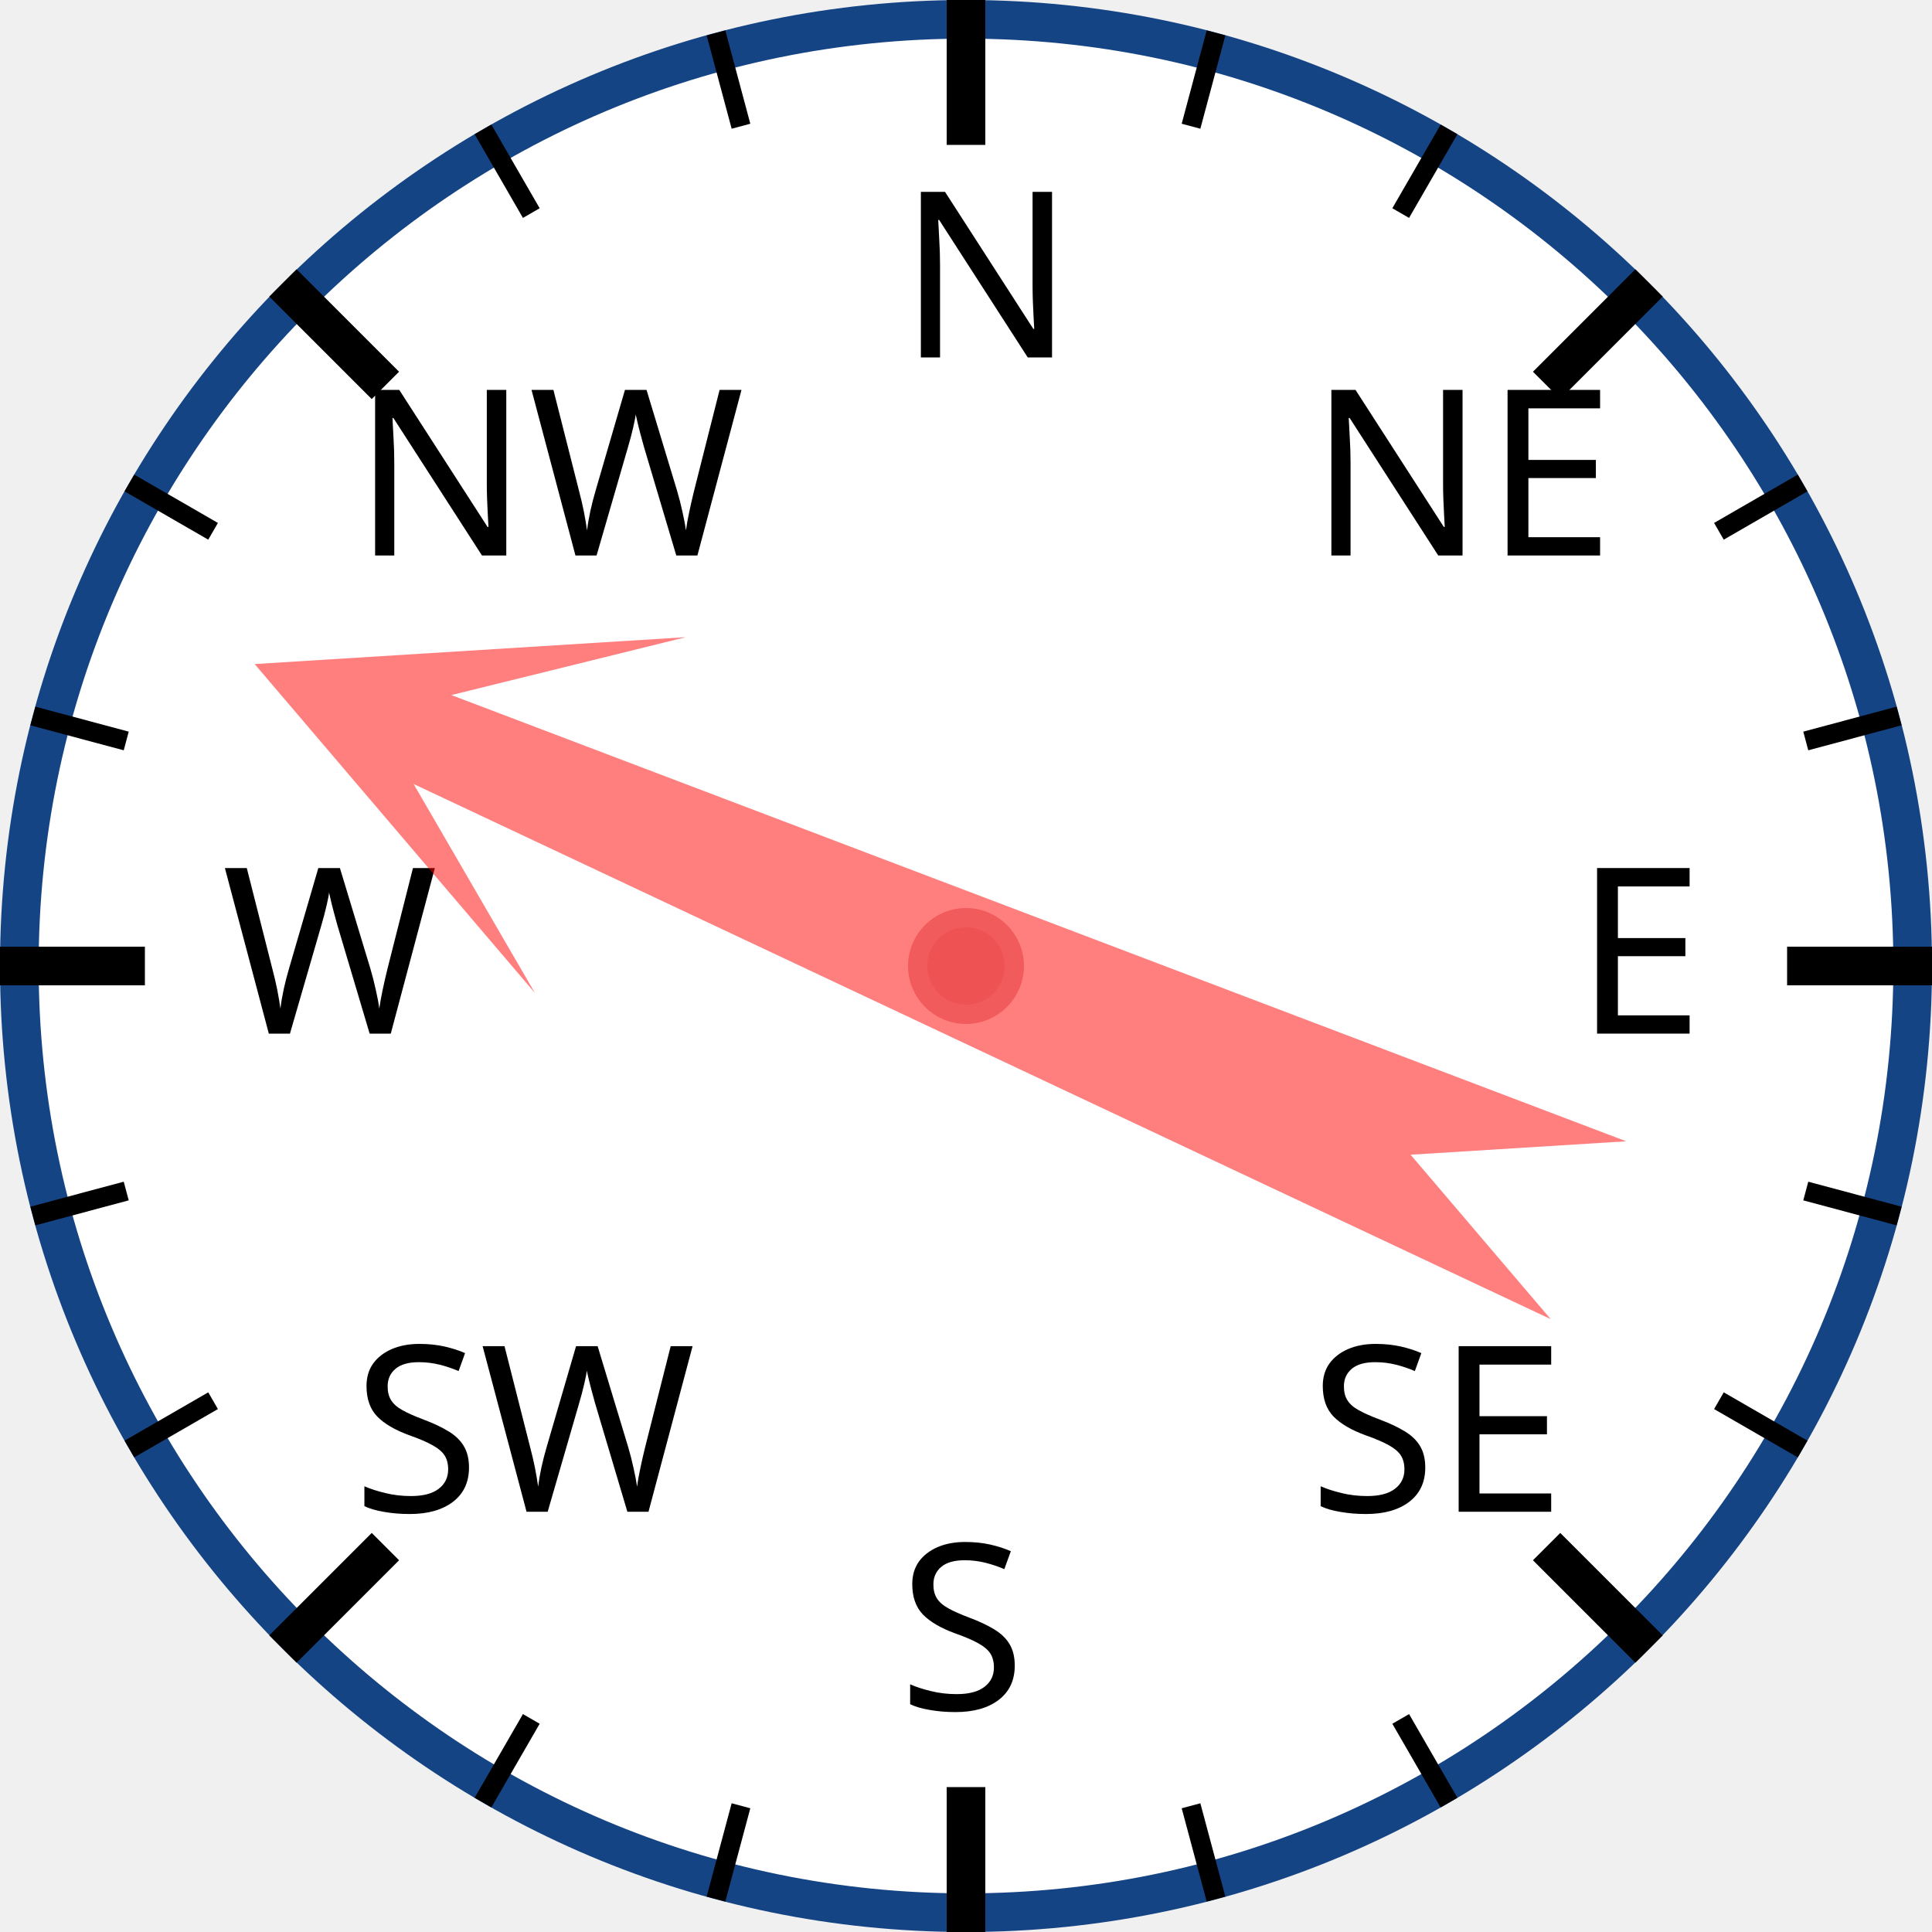
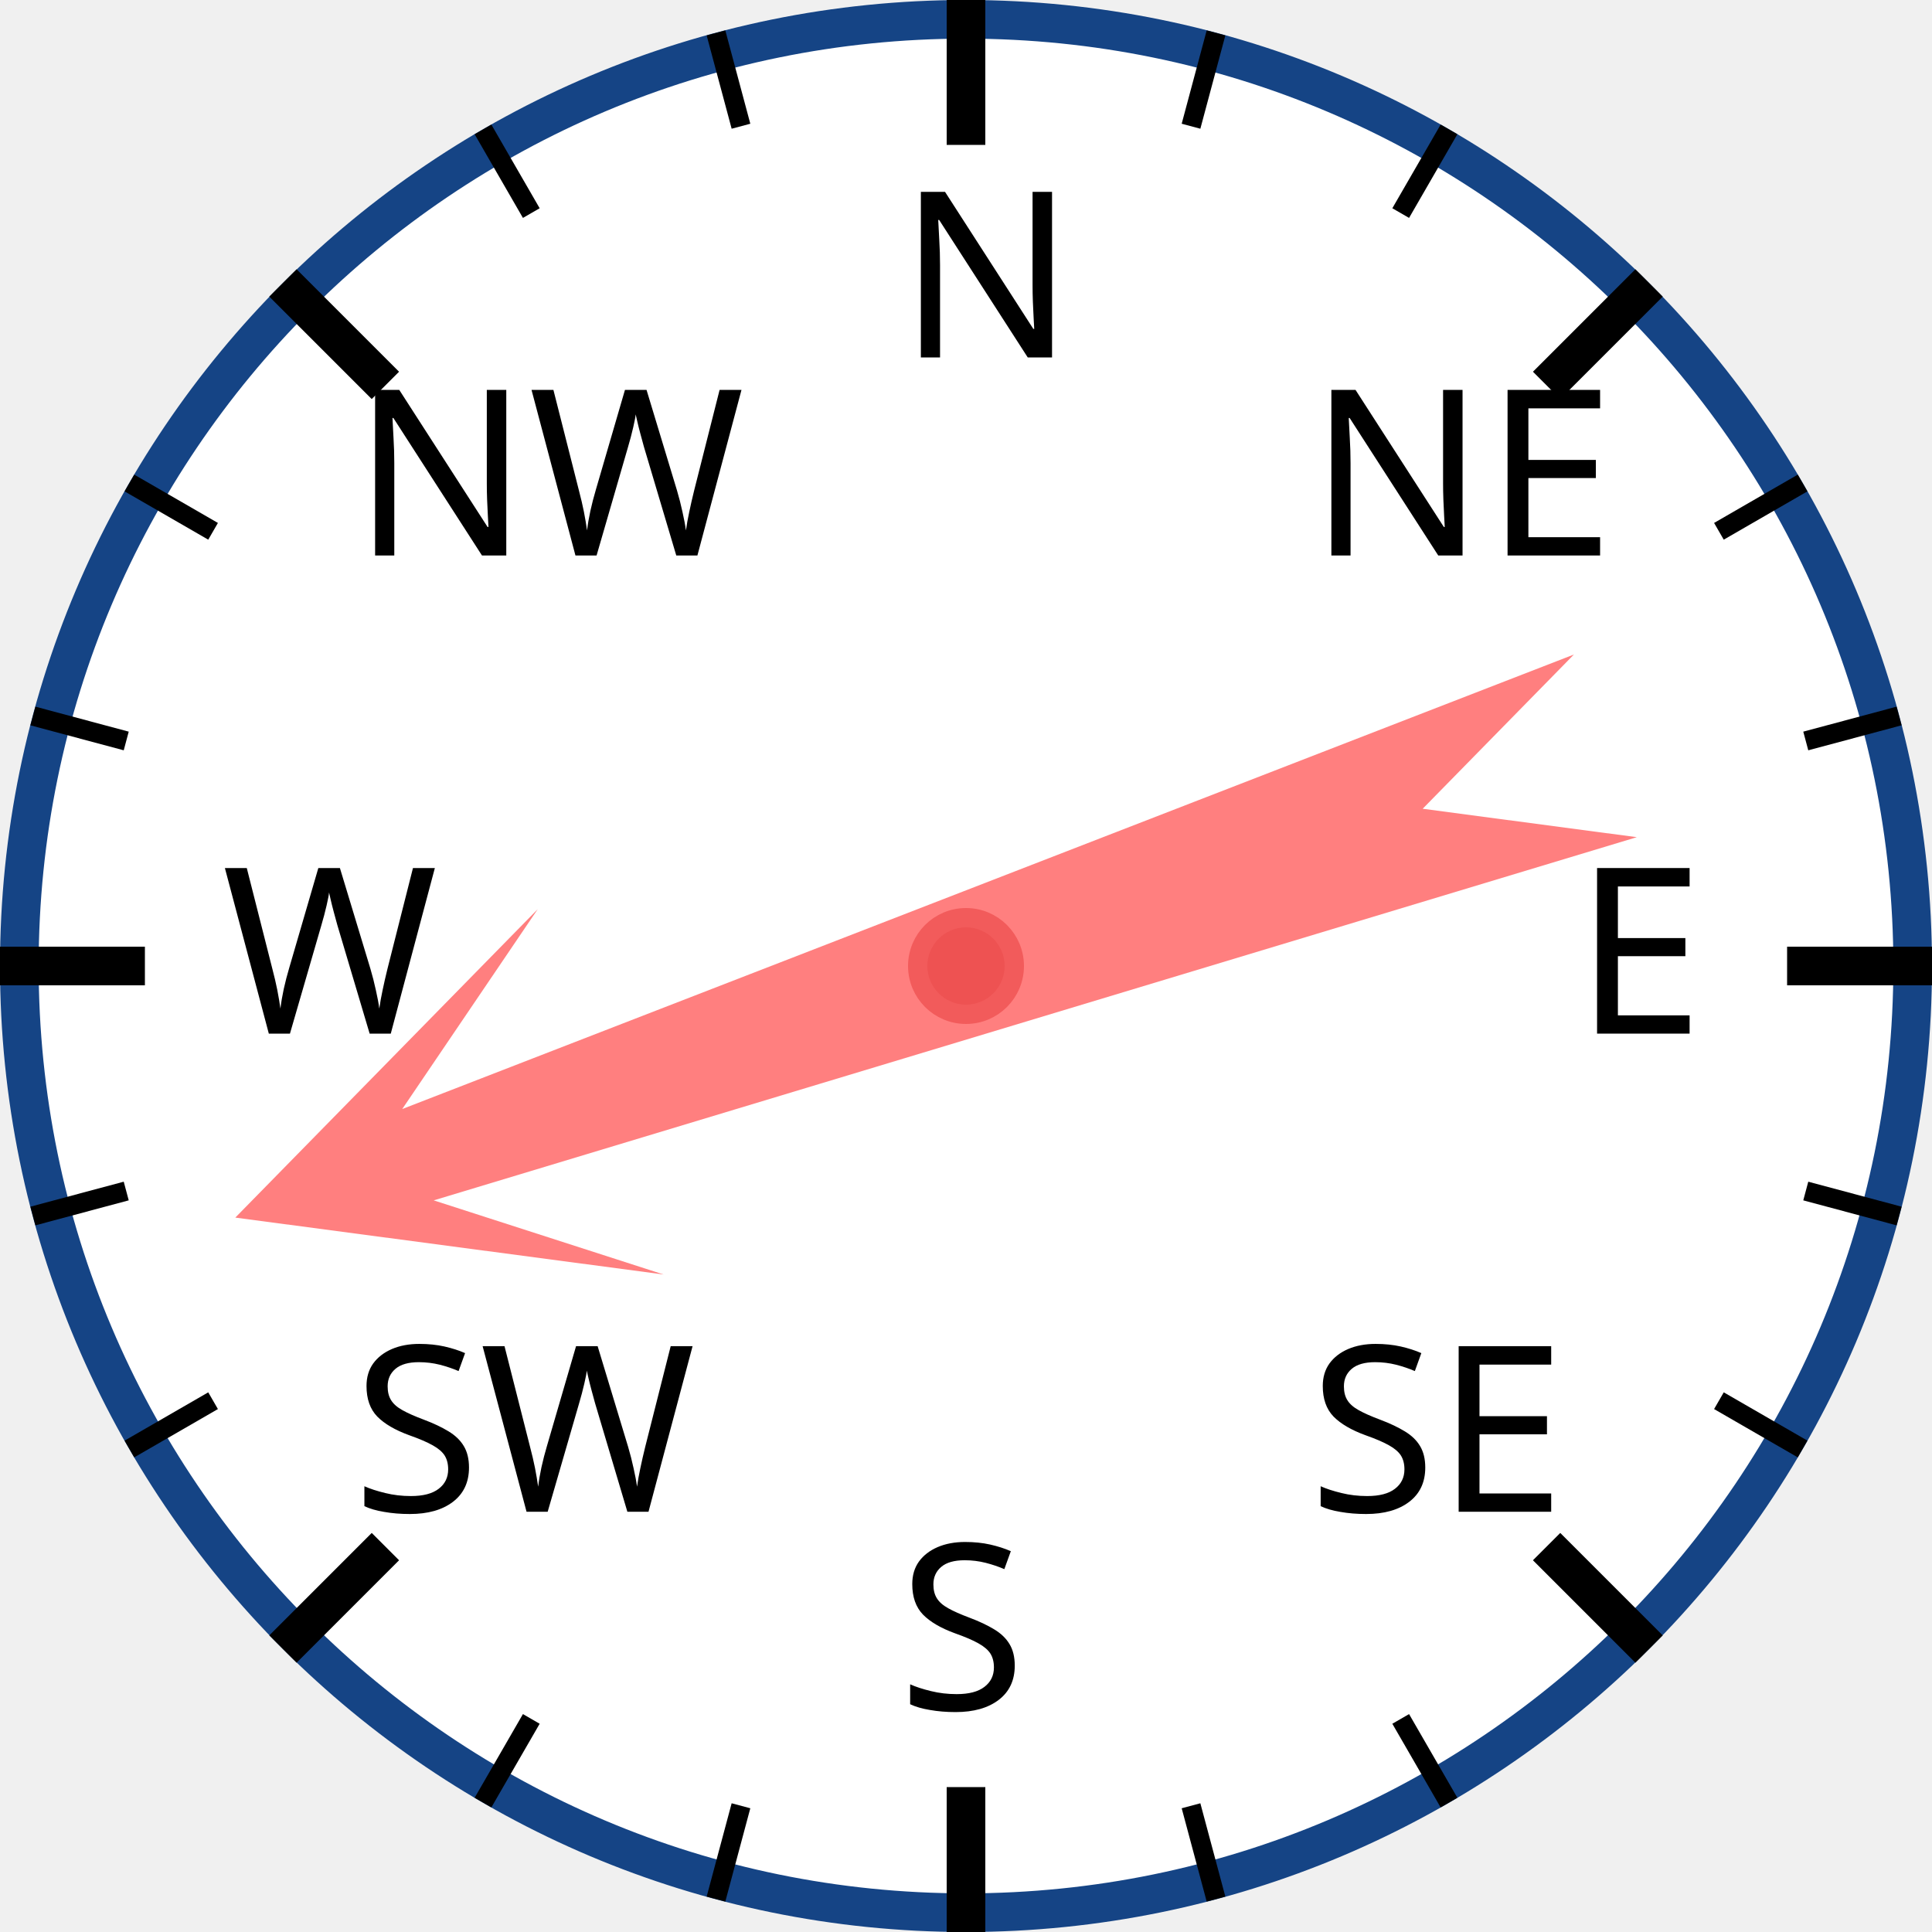
<svg xmlns="http://www.w3.org/2000/svg" width="120px" height="120px" viewBox="0 0 200 200">
  <circle cx="100" cy="100" r="98" style="fill: white; stroke: #154485; stroke-width: 4;" />
  <text x="93.0" y="37.0" style="font-family: sans-serif; font-size: 18pt;">N</text>
  <line x1="100.0" y1="0.0" x2="100.0" y2="15.0" style="stroke: black; stroke-width: 4;" />
  <line x1="74.118" y1="3.407" x2="76.706" y2="13.067" style="stroke: black; stroke-width: 2;" />
  <line x1="50" y1="13.397" x2="55" y2="22.058" style="stroke: black; stroke-width: 2;" />
  <text x="36.503" y="57.503" style="font-family: sans-serif; font-size: 18pt;">NW</text>
  <line x1="29.289" y1="29.289" x2="39.896" y2="39.896" style="stroke: black; stroke-width: 4;" />
  <line x1="13.397" y1="50" x2="22.058" y2="55" style="stroke: black; stroke-width: 2;" />
  <line x1="3.407" y1="74.118" x2="13.067" y2="76.706" style="stroke: black; stroke-width: 2;" />
  <text x="23.0" y="107.0" style="font-family: sans-serif; font-size: 18pt;">W</text>
  <line x1="0.0" y1="100.0" x2="15.0" y2="100.0" style="stroke: black; stroke-width: 4;" />
  <line x1="3.407" y1="125.882" x2="13.067" y2="123.294" style="stroke: black; stroke-width: 2;" />
  <line x1="13.397" y1="150" x2="22.058" y2="145" style="stroke: black; stroke-width: 2;" />
  <text x="36.503" y="156.497" style="font-family: sans-serif; font-size: 18pt;">SW</text>
  <line x1="29.289" y1="170.711" x2="39.896" y2="160.104" style="stroke: black; stroke-width: 4;" />
  <line x1="50" y1="186.603" x2="55" y2="177.942" style="stroke: black; stroke-width: 2;" />
  <line x1="74.118" y1="196.593" x2="76.706" y2="186.933" style="stroke: black; stroke-width: 2;" />
  <text x="93" y="177.0" style="font-family: sans-serif; font-size: 18pt;">S</text>
  <line x1="100" y1="200.0" x2="100" y2="185.0" style="stroke: black; stroke-width: 4;" />
  <line x1="125.882" y1="196.593" x2="123.294" y2="186.933" style="stroke: black; stroke-width: 2;" />
  <line x1="150.0" y1="186.603" x2="145.0" y2="177.942" style="stroke: black; stroke-width: 2;" />
  <text x="135.497" y="156.497" style="font-family: sans-serif; font-size: 18pt;">SE</text>
  <line x1="170.711" y1="170.711" x2="160.104" y2="160.104" style="stroke: black; stroke-width: 4;" />
  <line x1="186.603" y1="150" x2="177.942" y2="145" style="stroke: black; stroke-width: 2;" />
  <line x1="196.593" y1="125.882" x2="186.933" y2="123.294" style="stroke: black; stroke-width: 2;" />
  <text x="163.0" y="107" style="font-family: sans-serif; font-size: 18pt;">E</text>
  <line x1="200.0" y1="100" x2="185.0" y2="100" style="stroke: black; stroke-width: 4;" />
  <line x1="196.593" y1="74.118" x2="186.933" y2="76.706" style="stroke: black; stroke-width: 2;" />
  <line x1="186.603" y1="50" x2="177.942" y2="55" style="stroke: black; stroke-width: 2;" />
  <text x="135.497" y="57.503" style="font-family: sans-serif; font-size: 18pt;">NE</text>
  <line x1="170.711" y1="29.289" x2="160.104" y2="39.896" style="stroke: black; stroke-width: 4;" />
  <line x1="150" y1="13.397" x2="145" y2="22.058" style="stroke: black; stroke-width: 2;" />
  <line x1="125.882" y1="3.407" x2="123.294" y2="13.067" style="stroke: black; stroke-width: 2;" />
-   <polygon points="100 20 120 60 105 40 110 170 100 150 90 170 95 40 80 60" style="fill: red; fill-opacity: 0.5;" transform="rotate(293,100,100)" />
+   <polygon points="100 20 120 60 105 40 110 170 100 150 90 170 95 40 80 60" style="fill: red; fill-opacity: 0.5;" transform="rotate(251,100,100)" />
  <circle cx="100" cy="100" r="5" style="fill: #EE5252; stroke: #F25B5B; stroke-width: 2;" />
</svg>
